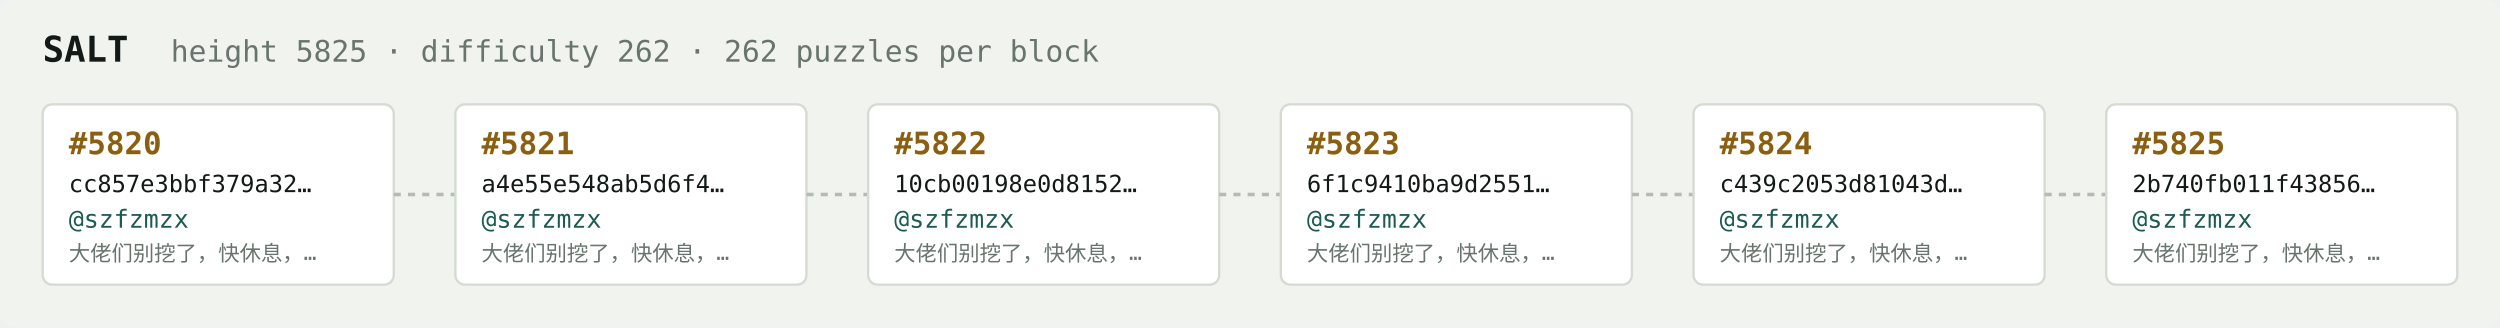
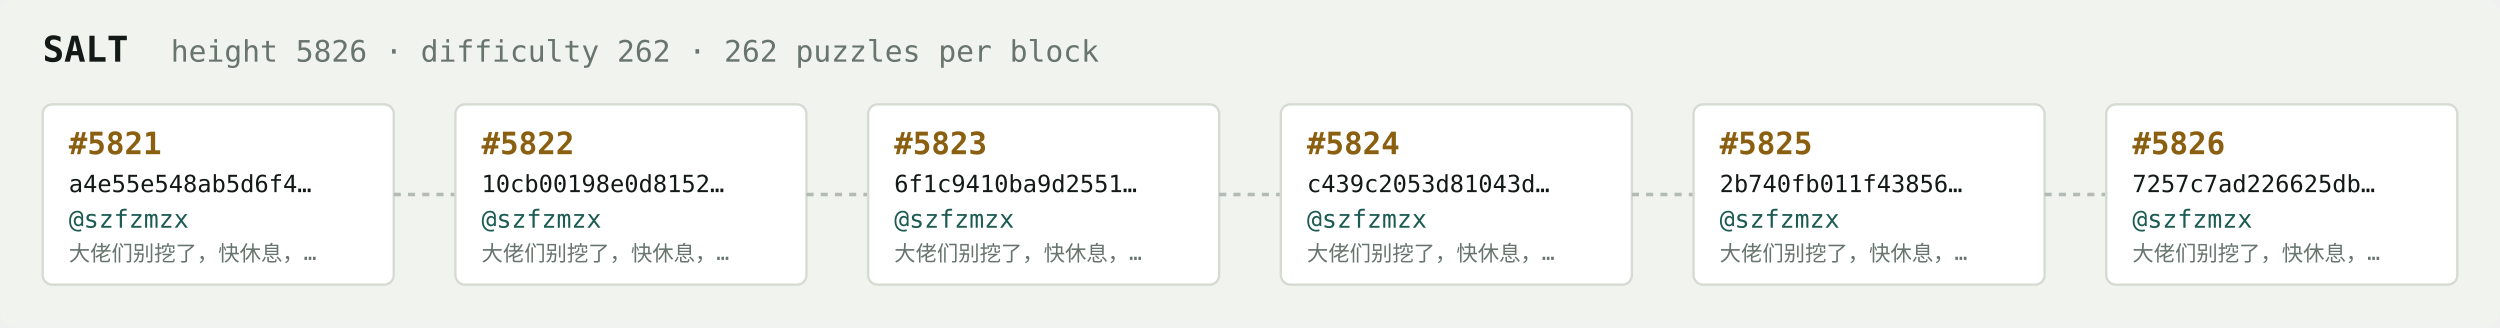
<svg xmlns="http://www.w3.org/2000/svg" width="1054" height="138" viewBox="0 0 1054 138" font-family="ui-monospace,SFMono-Regular,Menlo,monospace">
  <rect fill="#f1f3ef" width="1054" height="138" rx="6" />
  <text x="18" y="26" fill="#121916" font-size="15" font-weight="700">SALT</text>
-   <text x="72" y="26" fill="#68746e" font-size="12.5">height 5825 · difficulty 262 · 262 puzzles per block</text>
+   <text x="72" y="26" fill="#68746e" font-size="12.5">height 5826 · difficulty 262 · 262 puzzles per block</text>
  <rect x="18" y="44" width="148" height="76" rx="4" fill="#ffffff" stroke="#d5dbd2" stroke-width="1" />
-   <text x="29" y="65" fill="#8a5f10" font-size="13" font-weight="700">#5820</text>
-   <text x="29" y="81" fill="#121916" font-size="10">cc857e3bbf379a32…</text>
+   <text x="29" y="65" fill="#8a5f10" font-size="13" font-weight="700">#5821</text>
+   <text x="29" y="81" fill="#121916" font-size="10">a4e55e548ab5d6f4…</text>
  <text x="29" y="96" fill="#1c5b52" font-size="10.5">@szfzmzx</text>
  <text x="29" y="110" fill="#68746e" font-size="9">大佬们别挖了，快休息，…</text>
  <line x1="166" y1="82.0" x2="192" y2="82.0" stroke="#b3bcb4" stroke-width="1.5" stroke-dasharray="3 3" />
  <rect x="192" y="44" width="148" height="76" rx="4" fill="#ffffff" stroke="#d5dbd2" stroke-width="1" />
-   <text x="203" y="65" fill="#8a5f10" font-size="13" font-weight="700">#5821</text>
-   <text x="203" y="81" fill="#121916" font-size="10">a4e55e548ab5d6f4…</text>
+   <text x="203" y="65" fill="#8a5f10" font-size="13" font-weight="700">#5822</text>
+   <text x="203" y="81" fill="#121916" font-size="10">10cb00198e0d8152…</text>
  <text x="203" y="96" fill="#1c5b52" font-size="10.5">@szfzmzx</text>
  <text x="203" y="110" fill="#68746e" font-size="9">大佬们别挖了，快休息，…</text>
  <line x1="340" y1="82.0" x2="366" y2="82.0" stroke="#b3bcb4" stroke-width="1.5" stroke-dasharray="3 3" />
  <rect x="366" y="44" width="148" height="76" rx="4" fill="#ffffff" stroke="#d5dbd2" stroke-width="1" />
-   <text x="377" y="65" fill="#8a5f10" font-size="13" font-weight="700">#5822</text>
-   <text x="377" y="81" fill="#121916" font-size="10">10cb00198e0d8152…</text>
+   <text x="377" y="65" fill="#8a5f10" font-size="13" font-weight="700">#5823</text>
+   <text x="377" y="81" fill="#121916" font-size="10">6f1c9410ba9d2551…</text>
  <text x="377" y="96" fill="#1c5b52" font-size="10.5">@szfzmzx</text>
  <text x="377" y="110" fill="#68746e" font-size="9">大佬们别挖了，快休息，…</text>
  <line x1="514" y1="82.0" x2="540" y2="82.0" stroke="#b3bcb4" stroke-width="1.5" stroke-dasharray="3 3" />
  <rect x="540" y="44" width="148" height="76" rx="4" fill="#ffffff" stroke="#d5dbd2" stroke-width="1" />
-   <text x="551" y="65" fill="#8a5f10" font-size="13" font-weight="700">#5823</text>
-   <text x="551" y="81" fill="#121916" font-size="10">6f1c9410ba9d2551…</text>
+   <text x="551" y="65" fill="#8a5f10" font-size="13" font-weight="700">#5824</text>
+   <text x="551" y="81" fill="#121916" font-size="10">c439c2053d81043d…</text>
  <text x="551" y="96" fill="#1c5b52" font-size="10.5">@szfzmzx</text>
  <text x="551" y="110" fill="#68746e" font-size="9">大佬们别挖了，快休息，…</text>
  <line x1="688" y1="82.0" x2="714" y2="82.0" stroke="#b3bcb4" stroke-width="1.5" stroke-dasharray="3 3" />
  <rect x="714" y="44" width="148" height="76" rx="4" fill="#ffffff" stroke="#d5dbd2" stroke-width="1" />
-   <text x="725" y="65" fill="#8a5f10" font-size="13" font-weight="700">#5824</text>
-   <text x="725" y="81" fill="#121916" font-size="10">c439c2053d81043d…</text>
+   <text x="725" y="65" fill="#8a5f10" font-size="13" font-weight="700">#5825</text>
+   <text x="725" y="81" fill="#121916" font-size="10">2b740fb011f43856…</text>
  <text x="725" y="96" fill="#1c5b52" font-size="10.5">@szfzmzx</text>
  <text x="725" y="110" fill="#68746e" font-size="9">大佬们别挖了，快休息，…</text>
  <line x1="862" y1="82.0" x2="888" y2="82.0" stroke="#b3bcb4" stroke-width="1.5" stroke-dasharray="3 3" />
  <rect x="888" y="44" width="148" height="76" rx="4" fill="#ffffff" stroke="#d5dbd2" stroke-width="1" />
-   <text x="899" y="65" fill="#8a5f10" font-size="13" font-weight="700">#5825</text>
-   <text x="899" y="81" fill="#121916" font-size="10">2b740fb011f43856…</text>
+   <text x="899" y="65" fill="#8a5f10" font-size="13" font-weight="700">#5826</text>
+   <text x="899" y="81" fill="#121916" font-size="10">7257c7ad226625db…</text>
  <text x="899" y="96" fill="#1c5b52" font-size="10.5">@szfzmzx</text>
  <text x="899" y="110" fill="#68746e" font-size="9">大佬们别挖了，快休息，…</text>
</svg>
